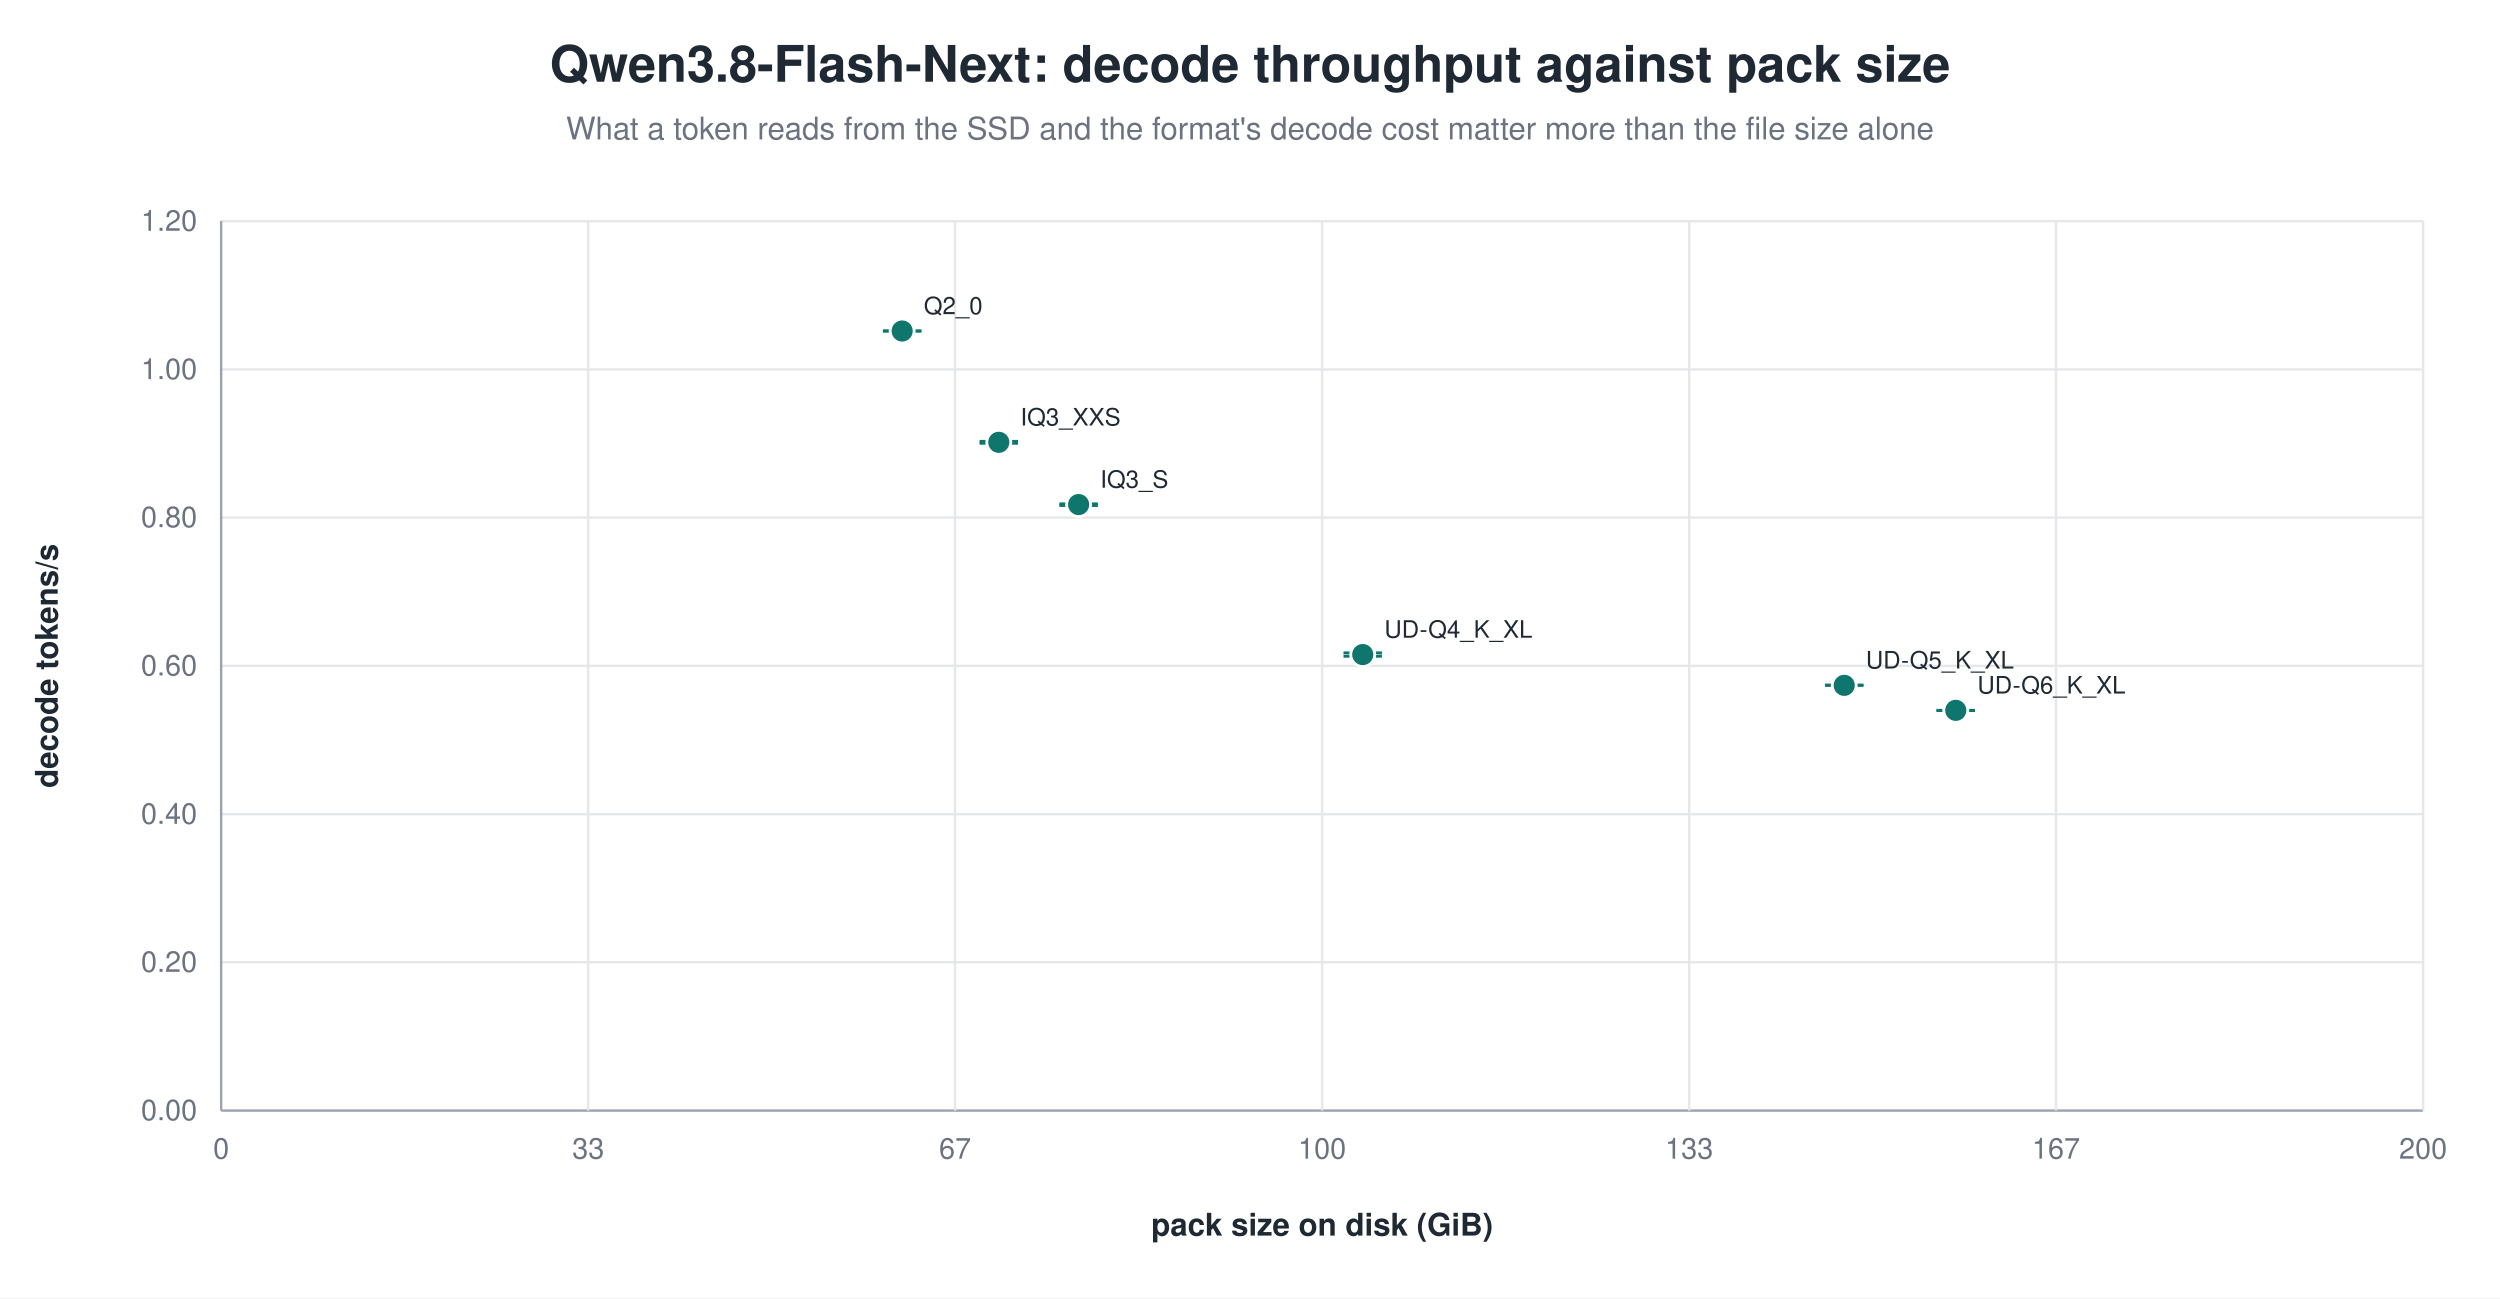
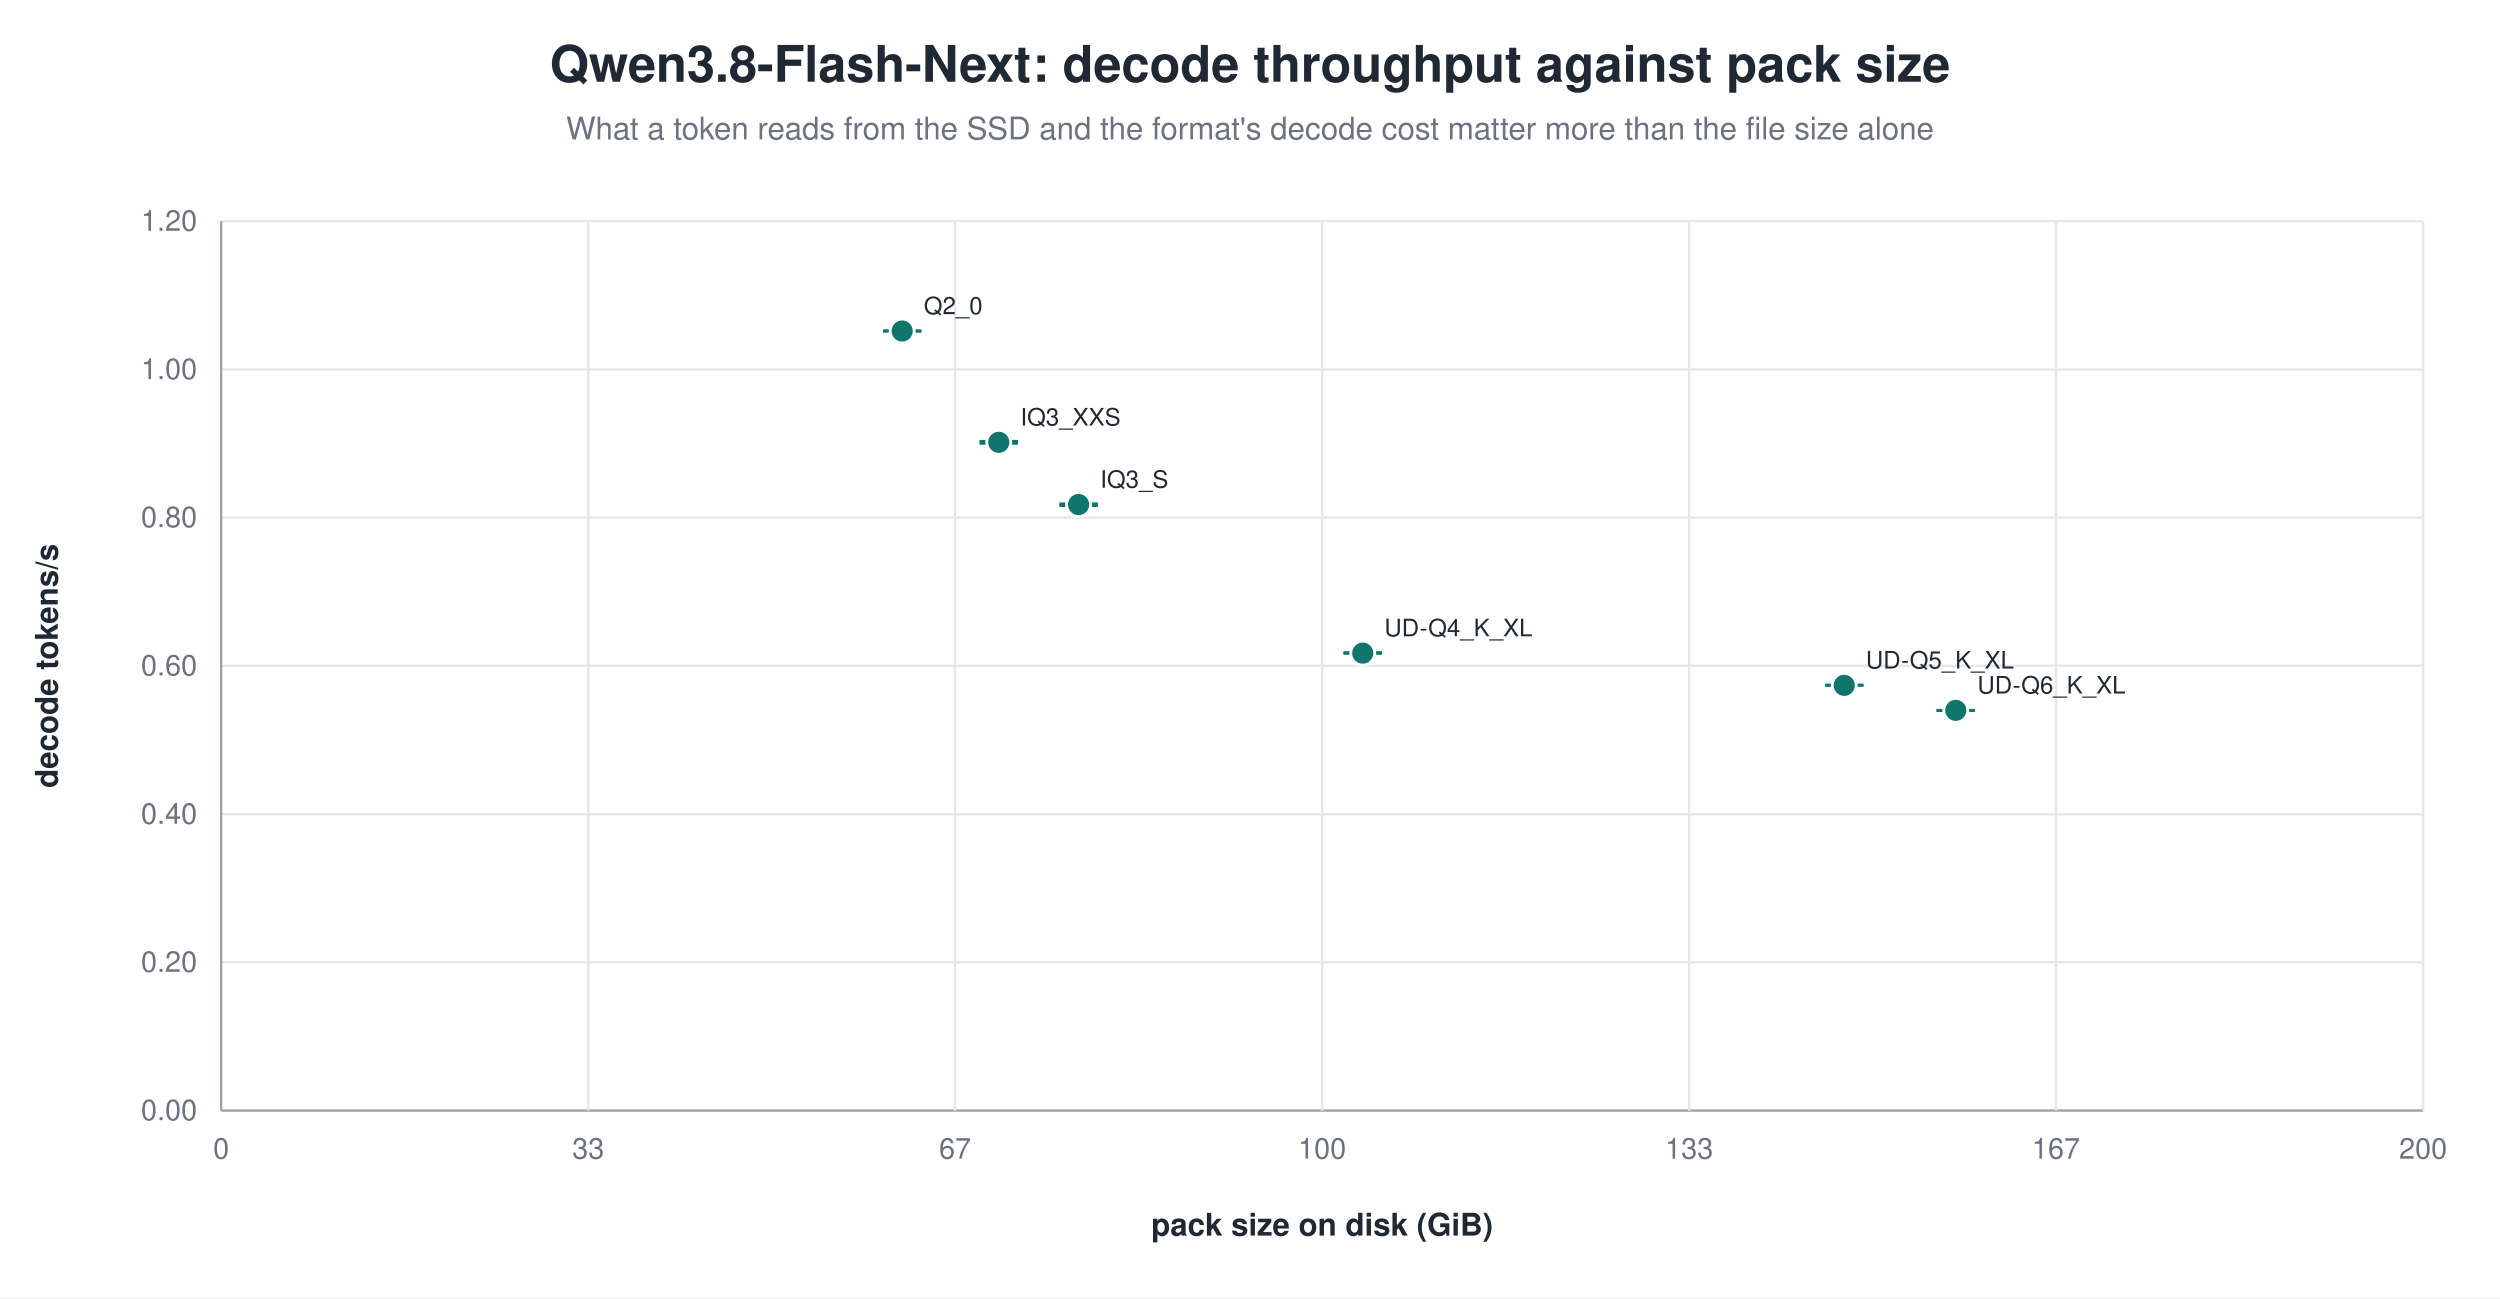
<svg xmlns="http://www.w3.org/2000/svg" width="1040" height="540" viewBox="0 0 1040 540" role="img" aria-label="Qwen3.8-Flash-Next: decode throughput against pack size">
  <rect width="1040" height="540" fill="white" />
  <text x="520.0" y="34" text-anchor="middle" font-family="Helvetica, Arial, sans-serif" font-size="21" font-weight="600" fill="#1f2933">Qwen3.8-Flash-Next: decode throughput against pack size</text>
  <text x="520.0" y="58" text-anchor="middle" font-family="Helvetica, Arial, sans-serif" font-size="13" fill="#6b7280">What a token reads from the SSD and the format's decode cost matter more than the file size alone</text>
  <line x1="92.0" y1="462.0" x2="1008.0" y2="462.0" stroke="#9ca3af" stroke-width="1.0" />
  <text x="82.0" y="466.0" text-anchor="end" font-family="Helvetica, Arial, sans-serif" font-size="12" fill="#6b7280" font-weight="400">0.00</text>
  <line x1="92.0" y1="400.3" x2="1008.0" y2="400.3" stroke="#e5e7eb" stroke-width="1.0" />
  <text x="82.0" y="404.3" text-anchor="end" font-family="Helvetica, Arial, sans-serif" font-size="12" fill="#6b7280" font-weight="400">0.20</text>
  <line x1="92.0" y1="338.7" x2="1008.0" y2="338.7" stroke="#e5e7eb" stroke-width="1.0" />
  <text x="82.0" y="342.7" text-anchor="end" font-family="Helvetica, Arial, sans-serif" font-size="12" fill="#6b7280" font-weight="400">0.40</text>
  <line x1="92.0" y1="277.0" x2="1008.0" y2="277.0" stroke="#e5e7eb" stroke-width="1.0" />
  <text x="82.0" y="281.0" text-anchor="end" font-family="Helvetica, Arial, sans-serif" font-size="12" fill="#6b7280" font-weight="400">0.60</text>
  <line x1="92.0" y1="215.3" x2="1008.0" y2="215.3" stroke="#e5e7eb" stroke-width="1.0" />
  <text x="82.0" y="219.3" text-anchor="end" font-family="Helvetica, Arial, sans-serif" font-size="12" fill="#6b7280" font-weight="400">0.80</text>
  <line x1="92.0" y1="153.7" x2="1008.0" y2="153.7" stroke="#e5e7eb" stroke-width="1.0" />
  <text x="82.0" y="157.7" text-anchor="end" font-family="Helvetica, Arial, sans-serif" font-size="12" fill="#6b7280" font-weight="400">1.00</text>
  <line x1="92.0" y1="92.0" x2="1008.0" y2="92.0" stroke="#e5e7eb" stroke-width="1.0" />
  <text x="82.0" y="96.0" text-anchor="end" font-family="Helvetica, Arial, sans-serif" font-size="12" fill="#6b7280" font-weight="400">1.20</text>
  <line x1="92.0" y1="92.0" x2="92.0" y2="462.0" stroke="#9ca3af" stroke-width="1.0" />
  <text x="92.0" y="482.0" text-anchor="middle" font-family="Helvetica, Arial, sans-serif" font-size="12" fill="#6b7280" font-weight="400">0</text>
  <line x1="244.7" y1="92.0" x2="244.7" y2="462.0" stroke="#e5e7eb" stroke-width="1.0" />
  <text x="244.7" y="482.0" text-anchor="middle" font-family="Helvetica, Arial, sans-serif" font-size="12" fill="#6b7280" font-weight="400">33</text>
  <line x1="397.3" y1="92.0" x2="397.3" y2="462.0" stroke="#e5e7eb" stroke-width="1.0" />
  <text x="397.3" y="482.0" text-anchor="middle" font-family="Helvetica, Arial, sans-serif" font-size="12" fill="#6b7280" font-weight="400">67</text>
  <line x1="550.0" y1="92.0" x2="550.0" y2="462.0" stroke="#e5e7eb" stroke-width="1.0" />
  <text x="550.0" y="482.0" text-anchor="middle" font-family="Helvetica, Arial, sans-serif" font-size="12" fill="#6b7280" font-weight="400">100</text>
  <line x1="702.7" y1="92.0" x2="702.7" y2="462.0" stroke="#e5e7eb" stroke-width="1.0" />
  <text x="702.7" y="482.0" text-anchor="middle" font-family="Helvetica, Arial, sans-serif" font-size="12" fill="#6b7280" font-weight="400">133</text>
  <line x1="855.3" y1="92.0" x2="855.3" y2="462.0" stroke="#e5e7eb" stroke-width="1.0" />
  <text x="855.3" y="482.0" text-anchor="middle" font-family="Helvetica, Arial, sans-serif" font-size="12" fill="#6b7280" font-weight="400">167</text>
  <line x1="1008.0" y1="92.0" x2="1008.0" y2="462.0" stroke="#e5e7eb" stroke-width="1.0" />
  <text x="1008.0" y="482.0" text-anchor="middle" font-family="Helvetica, Arial, sans-serif" font-size="12" fill="#6b7280" font-weight="400">200</text>
  <text x="24.0" y="277.0" text-anchor="middle" font-family="Helvetica, Arial, sans-serif" font-size="13" fill="#1f2933" font-weight="600" transform="rotate(-90.0 24.0 277.0)">decode tokens/s</text>
  <text x="550.0" y="514.0" text-anchor="middle" font-family="Helvetica, Arial, sans-serif" font-size="13" fill="#1f2933" font-weight="600">pack size on disk (GiB)</text>
  <line x1="375.3" y1="137.7" x2="375.3" y2="137.7" stroke="#0f766e" stroke-width="1.2" />
  <line x1="367.3" y1="137.7" x2="383.3" y2="137.7" stroke="#0f766e" stroke-width="1.2" />
  <line x1="367.3" y1="137.7" x2="383.3" y2="137.7" stroke="#0f766e" stroke-width="1.2" />
  <circle cx="375.3" cy="137.7" r="5.0" fill="#0f766e" stroke="white" stroke-width="1.2" opacity="1.00" />
  <text x="384.3" y="130.7" text-anchor="start" font-family="Helvetica, Arial, sans-serif" font-size="10" fill="#1f2933" font-weight="500">Q2_0</text>
  <line x1="415.5" y1="183.6" x2="415.5" y2="184.4" stroke="#0f766e" stroke-width="1.2" />
  <line x1="407.5" y1="183.6" x2="423.5" y2="183.6" stroke="#0f766e" stroke-width="1.2" />
  <line x1="407.5" y1="184.4" x2="423.5" y2="184.4" stroke="#0f766e" stroke-width="1.2" />
  <circle cx="415.5" cy="184.0" r="5.0" fill="#0f766e" stroke="white" stroke-width="1.2" opacity="1.00" />
  <text x="424.5" y="177.0" text-anchor="start" font-family="Helvetica, Arial, sans-serif" font-size="10" fill="#1f2933" font-weight="500">IQ3_XXS</text>
  <line x1="448.7" y1="209.6" x2="448.7" y2="210.3" stroke="#0f766e" stroke-width="1.2" />
  <line x1="440.7" y1="209.6" x2="456.7" y2="209.6" stroke="#0f766e" stroke-width="1.2" />
  <line x1="440.7" y1="210.3" x2="456.7" y2="210.3" stroke="#0f766e" stroke-width="1.2" />
  <circle cx="448.7" cy="209.9" r="5.0" fill="#0f766e" stroke="white" stroke-width="1.2" opacity="1.00" />
  <text x="457.7" y="202.9" text-anchor="start" font-family="Helvetica, Arial, sans-serif" font-size="10" fill="#1f2933" font-weight="500">IQ3_S</text>
-   <line x1="566.9" y1="271.6" x2="566.9" y2="273.0" stroke="#0f766e" stroke-width="1.2" />
-   <line x1="558.9" y1="271.6" x2="574.9" y2="271.6" stroke="#0f766e" stroke-width="1.2" />
-   <line x1="558.9" y1="273.0" x2="574.9" y2="273.0" stroke="#0f766e" stroke-width="1.2" />
-   <circle cx="566.9" cy="272.3" r="5.0" fill="#0f766e" stroke="white" stroke-width="1.2" opacity="1.00" />
-   <text x="575.9" y="265.3" text-anchor="start" font-family="Helvetica, Arial, sans-serif" font-size="10" fill="#1f2933" font-weight="500">UD-Q4_K_XL</text>
+   <line x1="566.9" y1="271.5" x2="566.9" y2="271.8" stroke="#0f766e" stroke-width="1.2" />
+   <line x1="558.9" y1="271.5" x2="574.9" y2="271.5" stroke="#0f766e" stroke-width="1.2" />
+   <line x1="558.9" y1="271.8" x2="574.9" y2="271.8" stroke="#0f766e" stroke-width="1.2" />
+   <circle cx="566.9" cy="271.7" r="5.0" fill="#0f766e" stroke="white" stroke-width="1.2" opacity="1.00" />
+   <text x="575.9" y="264.7" text-anchor="start" font-family="Helvetica, Arial, sans-serif" font-size="10" fill="#1f2933" font-weight="500">UD-Q4_K_XL</text>
  <line x1="767.2" y1="285.0" x2="767.2" y2="285.1" stroke="#0f766e" stroke-width="1.2" />
  <line x1="759.2" y1="285.0" x2="775.2" y2="285.0" stroke="#0f766e" stroke-width="1.2" />
  <line x1="759.2" y1="285.1" x2="775.2" y2="285.1" stroke="#0f766e" stroke-width="1.2" />
  <circle cx="767.2" cy="285.1" r="5.0" fill="#0f766e" stroke="white" stroke-width="1.2" opacity="1.00" />
  <text x="776.2" y="278.1" text-anchor="start" font-family="Helvetica, Arial, sans-serif" font-size="10" fill="#1f2933" font-weight="500">UD-Q5_K_XL</text>
  <line x1="813.6" y1="295.5" x2="813.6" y2="295.6" stroke="#0f766e" stroke-width="1.2" />
  <line x1="805.6" y1="295.5" x2="821.6" y2="295.5" stroke="#0f766e" stroke-width="1.2" />
  <line x1="805.6" y1="295.6" x2="821.6" y2="295.6" stroke="#0f766e" stroke-width="1.2" />
  <circle cx="813.6" cy="295.5" r="5.0" fill="#0f766e" stroke="white" stroke-width="1.2" opacity="1.00" />
  <text x="822.6" y="288.5" text-anchor="start" font-family="Helvetica, Arial, sans-serif" font-size="10" fill="#1f2933" font-weight="500">UD-Q6_K_XL</text>
</svg>
